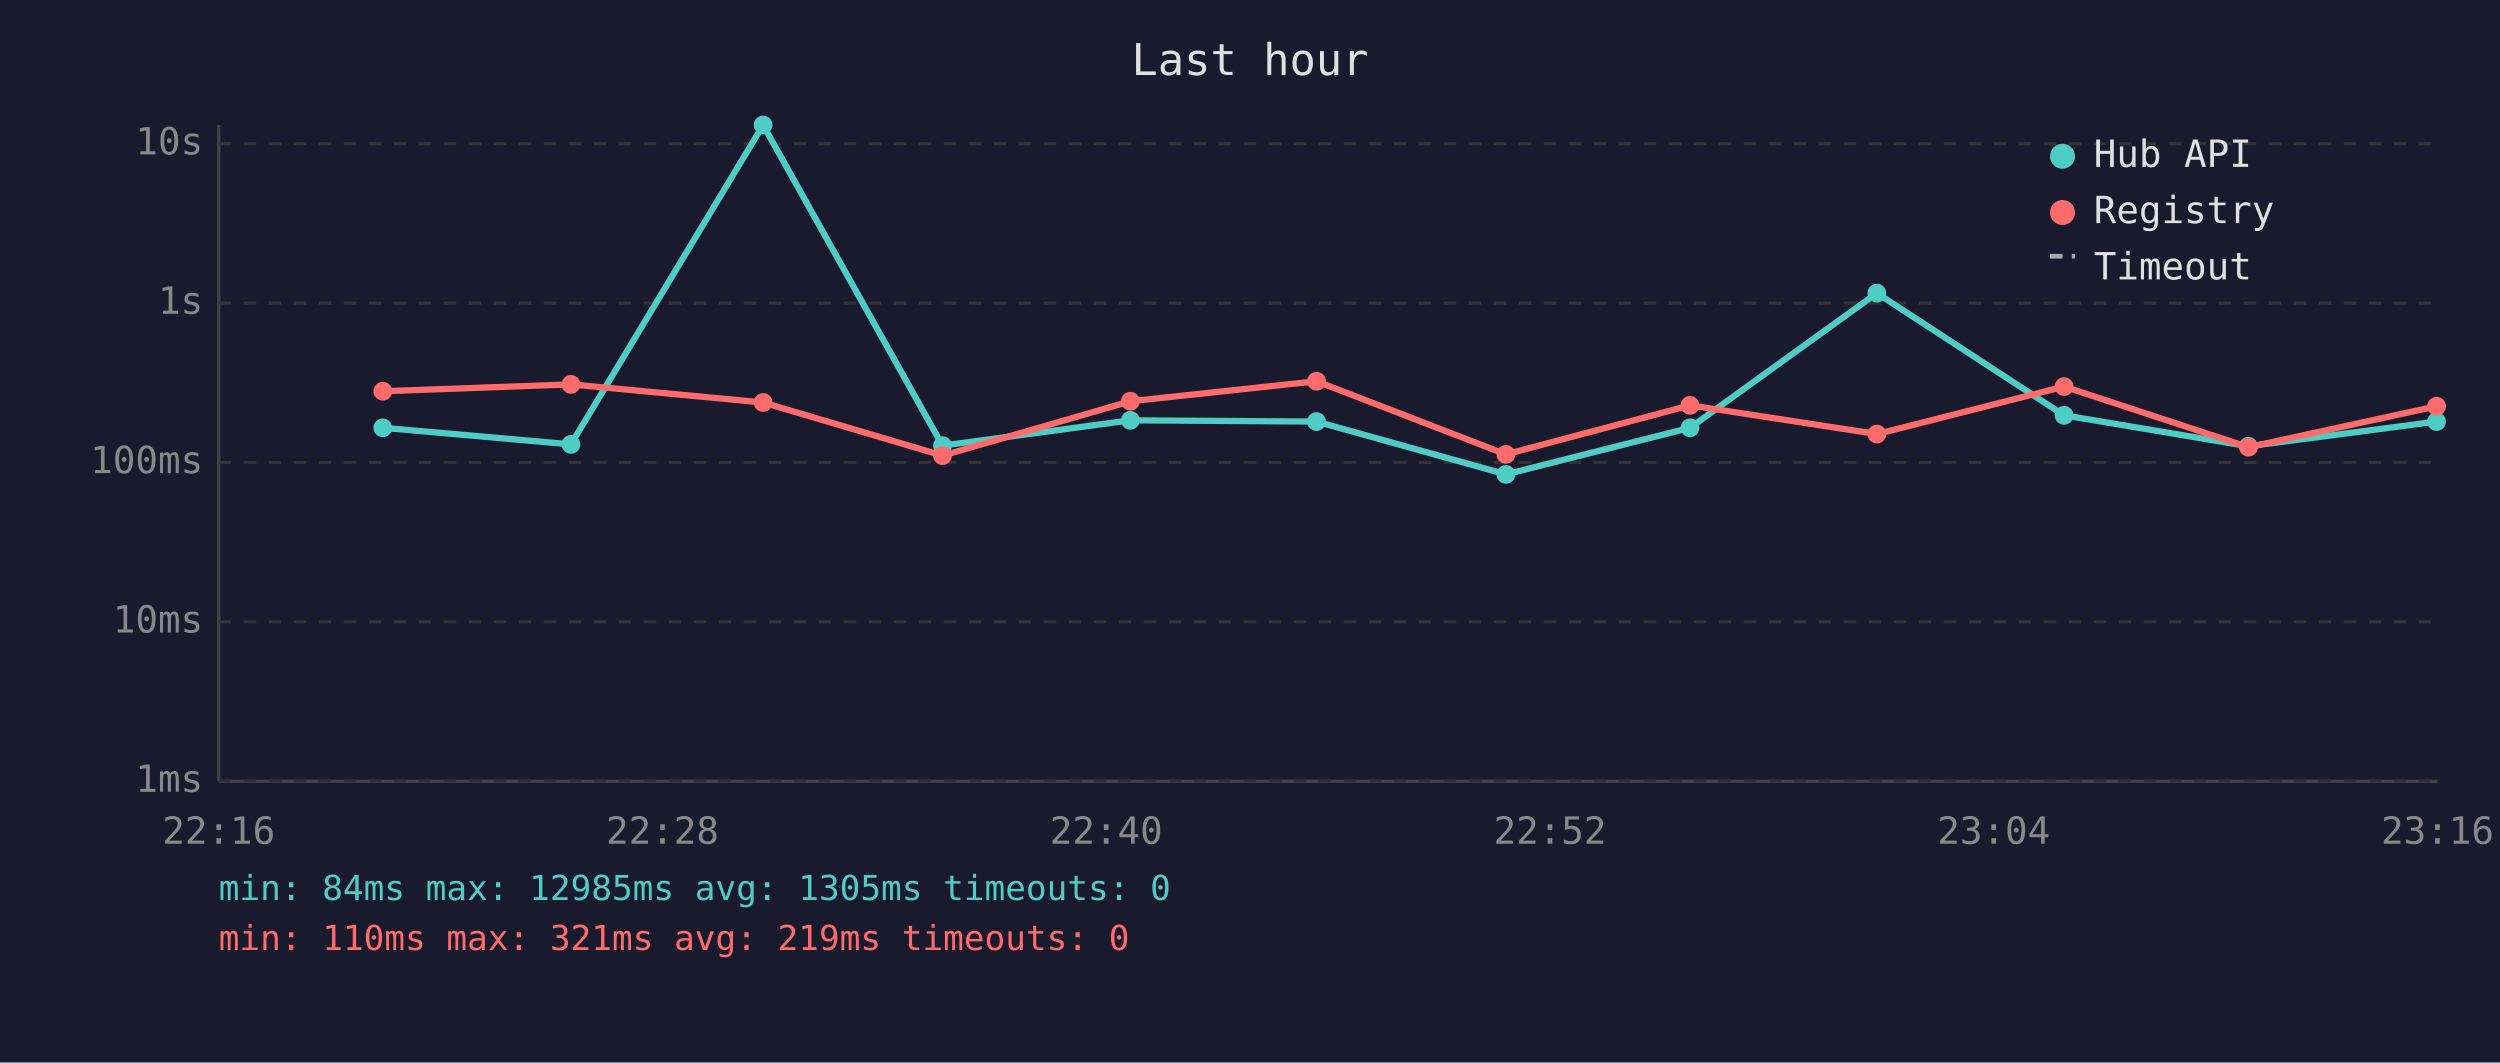
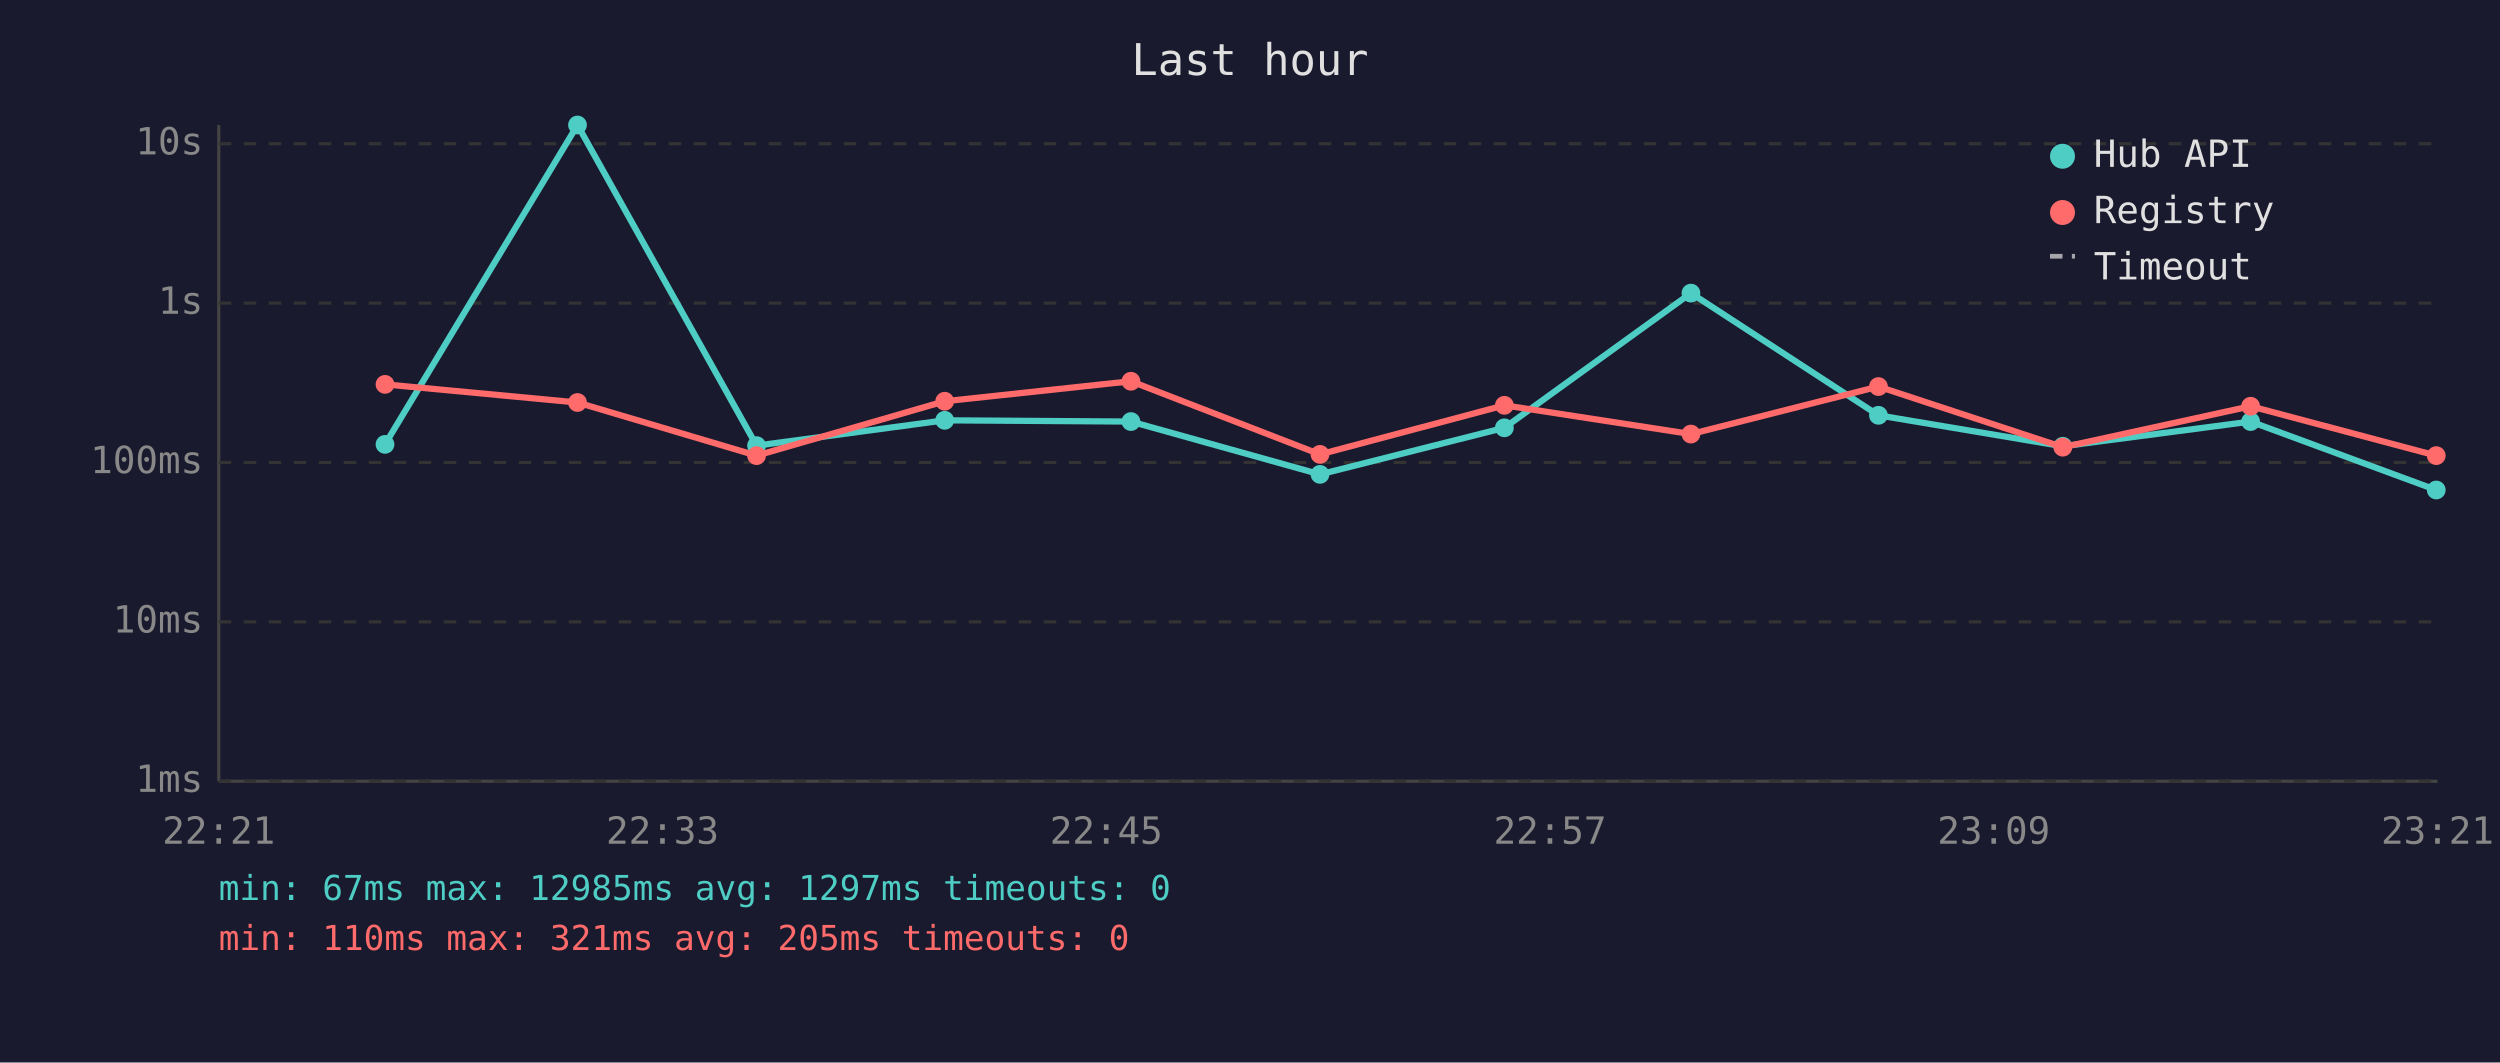
<svg xmlns="http://www.w3.org/2000/svg" viewBox="0 0 800 340" font-family="monospace" font-size="12">
  <rect width="800" height="340" fill="#1a1a2e" />
  <text x="400" y="24" fill="#e0e0e0" font-size="14" text-anchor="middle">Last hour</text>
  <line x1="70" y1="40" x2="70" y2="250" stroke="#444" stroke-width="1" />
  <line x1="70" y1="250" x2="780" y2="250" stroke="#444" stroke-width="1" />
  <line x1="70" y1="250" x2="780" y2="250" stroke="#333" stroke-width="1" stroke-dasharray="4" />
  <text x="65" y="250" fill="#888" text-anchor="end" dominant-baseline="middle">1ms</text>
  <line x1="70" y1="199" x2="780" y2="199" stroke="#333" stroke-width="1" stroke-dasharray="4" />
  <text x="65" y="199" fill="#888" text-anchor="end" dominant-baseline="middle">10ms</text>
  <line x1="70" y1="148" x2="780" y2="148" stroke="#333" stroke-width="1" stroke-dasharray="4" />
  <text x="65" y="148" fill="#888" text-anchor="end" dominant-baseline="middle">100ms</text>
  <line x1="70" y1="97" x2="780" y2="97" stroke="#333" stroke-width="1" stroke-dasharray="4" />
  <text x="65" y="97" fill="#888" text-anchor="end" dominant-baseline="middle">1s</text>
  <line x1="70" y1="46" x2="780" y2="46" stroke="#333" stroke-width="1" stroke-dasharray="4" />
  <text x="65" y="46" fill="#888" text-anchor="end" dominant-baseline="middle">10s</text>
-   <text x="70" y="270" fill="#888" text-anchor="middle">22:16</text>
-   <text x="212" y="270" fill="#888" text-anchor="middle">22:28</text>
-   <text x="354" y="270" fill="#888" text-anchor="middle">22:40</text>
-   <text x="496" y="270" fill="#888" text-anchor="middle">22:52</text>
-   <text x="638" y="270" fill="#888" text-anchor="middle">23:04</text>
-   <text x="780" y="270" fill="#888" text-anchor="middle">23:16</text>
-   <polyline points="122.5,136.9 182.7,142.2 244.2,40.0 301.6,142.6 361.7,134.5 421.3,134.9 481.9,151.8 540.8,136.9 600.6,93.8 660.5,132.9 719.5,142.8 779.7,134.9" fill="none" stroke="#4ecdc4" stroke-width="2" opacity="1" />
-   <circle cx="122.5" cy="136.9" r="3" fill="#4ecdc4" />
-   <circle cx="182.7" cy="142.2" r="3" fill="#4ecdc4" />
-   <circle cx="244.2" cy="40.0" r="3" fill="#4ecdc4" />
-   <circle cx="301.6" cy="142.6" r="3" fill="#4ecdc4" />
-   <circle cx="361.7" cy="134.5" r="3" fill="#4ecdc4" />
-   <circle cx="421.3" cy="134.9" r="3" fill="#4ecdc4" />
-   <circle cx="481.9" cy="151.8" r="3" fill="#4ecdc4" />
-   <circle cx="540.8" cy="136.9" r="3" fill="#4ecdc4" />
-   <circle cx="600.6" cy="93.8" r="3" fill="#4ecdc4" />
-   <circle cx="660.5" cy="132.9" r="3" fill="#4ecdc4" />
-   <circle cx="719.5" cy="142.8" r="3" fill="#4ecdc4" />
-   <circle cx="779.7" cy="134.9" r="3" fill="#4ecdc4" />
-   <polyline points="122.5,125.2 182.7,123.0 244.2,128.8 301.6,145.8 361.7,128.4 421.3,122.0 481.9,145.4 540.8,129.7 600.6,138.9 660.5,123.7 719.5,143.1 779.7,130.0" fill="none" stroke="#ff6b6b" stroke-width="2" opacity="1" />
-   <circle cx="122.5" cy="125.2" r="3" fill="#ff6b6b" />
-   <circle cx="182.7" cy="123.0" r="3" fill="#ff6b6b" />
-   <circle cx="244.2" cy="128.8" r="3" fill="#ff6b6b" />
-   <circle cx="301.6" cy="145.8" r="3" fill="#ff6b6b" />
-   <circle cx="361.7" cy="128.4" r="3" fill="#ff6b6b" />
-   <circle cx="421.3" cy="122.0" r="3" fill="#ff6b6b" />
-   <circle cx="481.9" cy="145.4" r="3" fill="#ff6b6b" />
-   <circle cx="540.8" cy="129.7" r="3" fill="#ff6b6b" />
-   <circle cx="600.6" cy="138.9" r="3" fill="#ff6b6b" />
-   <circle cx="660.5" cy="123.7" r="3" fill="#ff6b6b" />
-   <circle cx="719.5" cy="143.1" r="3" fill="#ff6b6b" />
-   <circle cx="779.7" cy="130.0" r="3" fill="#ff6b6b" />
+   <text x="70" y="270" fill="#888" text-anchor="middle">22:21</text>
+   <text x="212" y="270" fill="#888" text-anchor="middle">22:33</text>
+   <text x="354" y="270" fill="#888" text-anchor="middle">22:45</text>
+   <text x="496" y="270" fill="#888" text-anchor="middle">22:57</text>
+   <text x="638" y="270" fill="#888" text-anchor="middle">23:09</text>
+   <text x="780" y="270" fill="#888" text-anchor="middle">23:21</text>
+   <polyline points="123.2,142.2 184.8,40.0 242.1,142.6 302.3,134.5 361.9,134.9 422.4,151.8 481.4,136.9 541.1,93.8 601.1,132.9 660.1,142.8 720.2,134.9 779.6,156.8" fill="none" stroke="#4ecdc4" stroke-width="2" opacity="1" />
+   <circle cx="123.2" cy="142.2" r="3" fill="#4ecdc4" />
+   <circle cx="184.8" cy="40.0" r="3" fill="#4ecdc4" />
+   <circle cx="242.1" cy="142.6" r="3" fill="#4ecdc4" />
+   <circle cx="302.3" cy="134.5" r="3" fill="#4ecdc4" />
+   <circle cx="361.9" cy="134.9" r="3" fill="#4ecdc4" />
+   <circle cx="422.4" cy="151.8" r="3" fill="#4ecdc4" />
+   <circle cx="481.4" cy="136.9" r="3" fill="#4ecdc4" />
+   <circle cx="541.1" cy="93.8" r="3" fill="#4ecdc4" />
+   <circle cx="601.1" cy="132.9" r="3" fill="#4ecdc4" />
+   <circle cx="660.1" cy="142.8" r="3" fill="#4ecdc4" />
+   <circle cx="720.2" cy="134.9" r="3" fill="#4ecdc4" />
+   <circle cx="779.6" cy="156.8" r="3" fill="#4ecdc4" />
+   <polyline points="123.2,123.0 184.8,128.8 242.1,145.8 302.3,128.4 361.9,122.0 422.4,145.4 481.4,129.7 541.1,138.9 601.1,123.7 660.1,143.1 720.2,130.0 779.6,145.8" fill="none" stroke="#ff6b6b" stroke-width="2" opacity="1" />
+   <circle cx="123.2" cy="123.0" r="3" fill="#ff6b6b" />
+   <circle cx="184.8" cy="128.8" r="3" fill="#ff6b6b" />
+   <circle cx="242.1" cy="145.8" r="3" fill="#ff6b6b" />
+   <circle cx="302.3" cy="128.4" r="3" fill="#ff6b6b" />
+   <circle cx="361.9" cy="122.0" r="3" fill="#ff6b6b" />
+   <circle cx="422.4" cy="145.4" r="3" fill="#ff6b6b" />
+   <circle cx="481.4" cy="129.7" r="3" fill="#ff6b6b" />
+   <circle cx="541.1" cy="138.9" r="3" fill="#ff6b6b" />
+   <circle cx="601.1" cy="123.7" r="3" fill="#ff6b6b" />
+   <circle cx="660.1" cy="143.1" r="3" fill="#ff6b6b" />
+   <circle cx="720.2" cy="130.0" r="3" fill="#ff6b6b" />
+   <circle cx="779.6" cy="145.8" r="3" fill="#ff6b6b" />
  <circle cx="660" cy="50" r="4" fill="#4ecdc4" />
  <text x="670" y="50" fill="#e0e0e0" dominant-baseline="middle">Hub API</text>
  <circle cx="660" cy="68" r="4" fill="#ff6b6b" />
  <text x="670" y="68" fill="#e0e0e0" dominant-baseline="middle">Registry</text>
  <line x1="656" y1="82" x2="664" y2="82" stroke="#e0e0e0" stroke-width="1.5" stroke-dasharray="4,3" opacity="0.7" />
  <text x="670" y="86" fill="#e0e0e0" dominant-baseline="middle">Timeout</text>
-   <text x="70" y="288" fill="#4ecdc4" font-size="11">min: 84ms  max: 12985ms  avg: 1305ms  timeouts: 0</text>
-   <text x="70" y="304" fill="#ff6b6b" font-size="11">min: 110ms  max: 321ms  avg: 219ms  timeouts: 0</text>
+   <text x="70" y="288" fill="#4ecdc4" font-size="11">min: 67ms  max: 12985ms  avg: 1297ms  timeouts: 0</text>
+   <text x="70" y="304" fill="#ff6b6b" font-size="11">min: 110ms  max: 321ms  avg: 205ms  timeouts: 0</text>
</svg>
